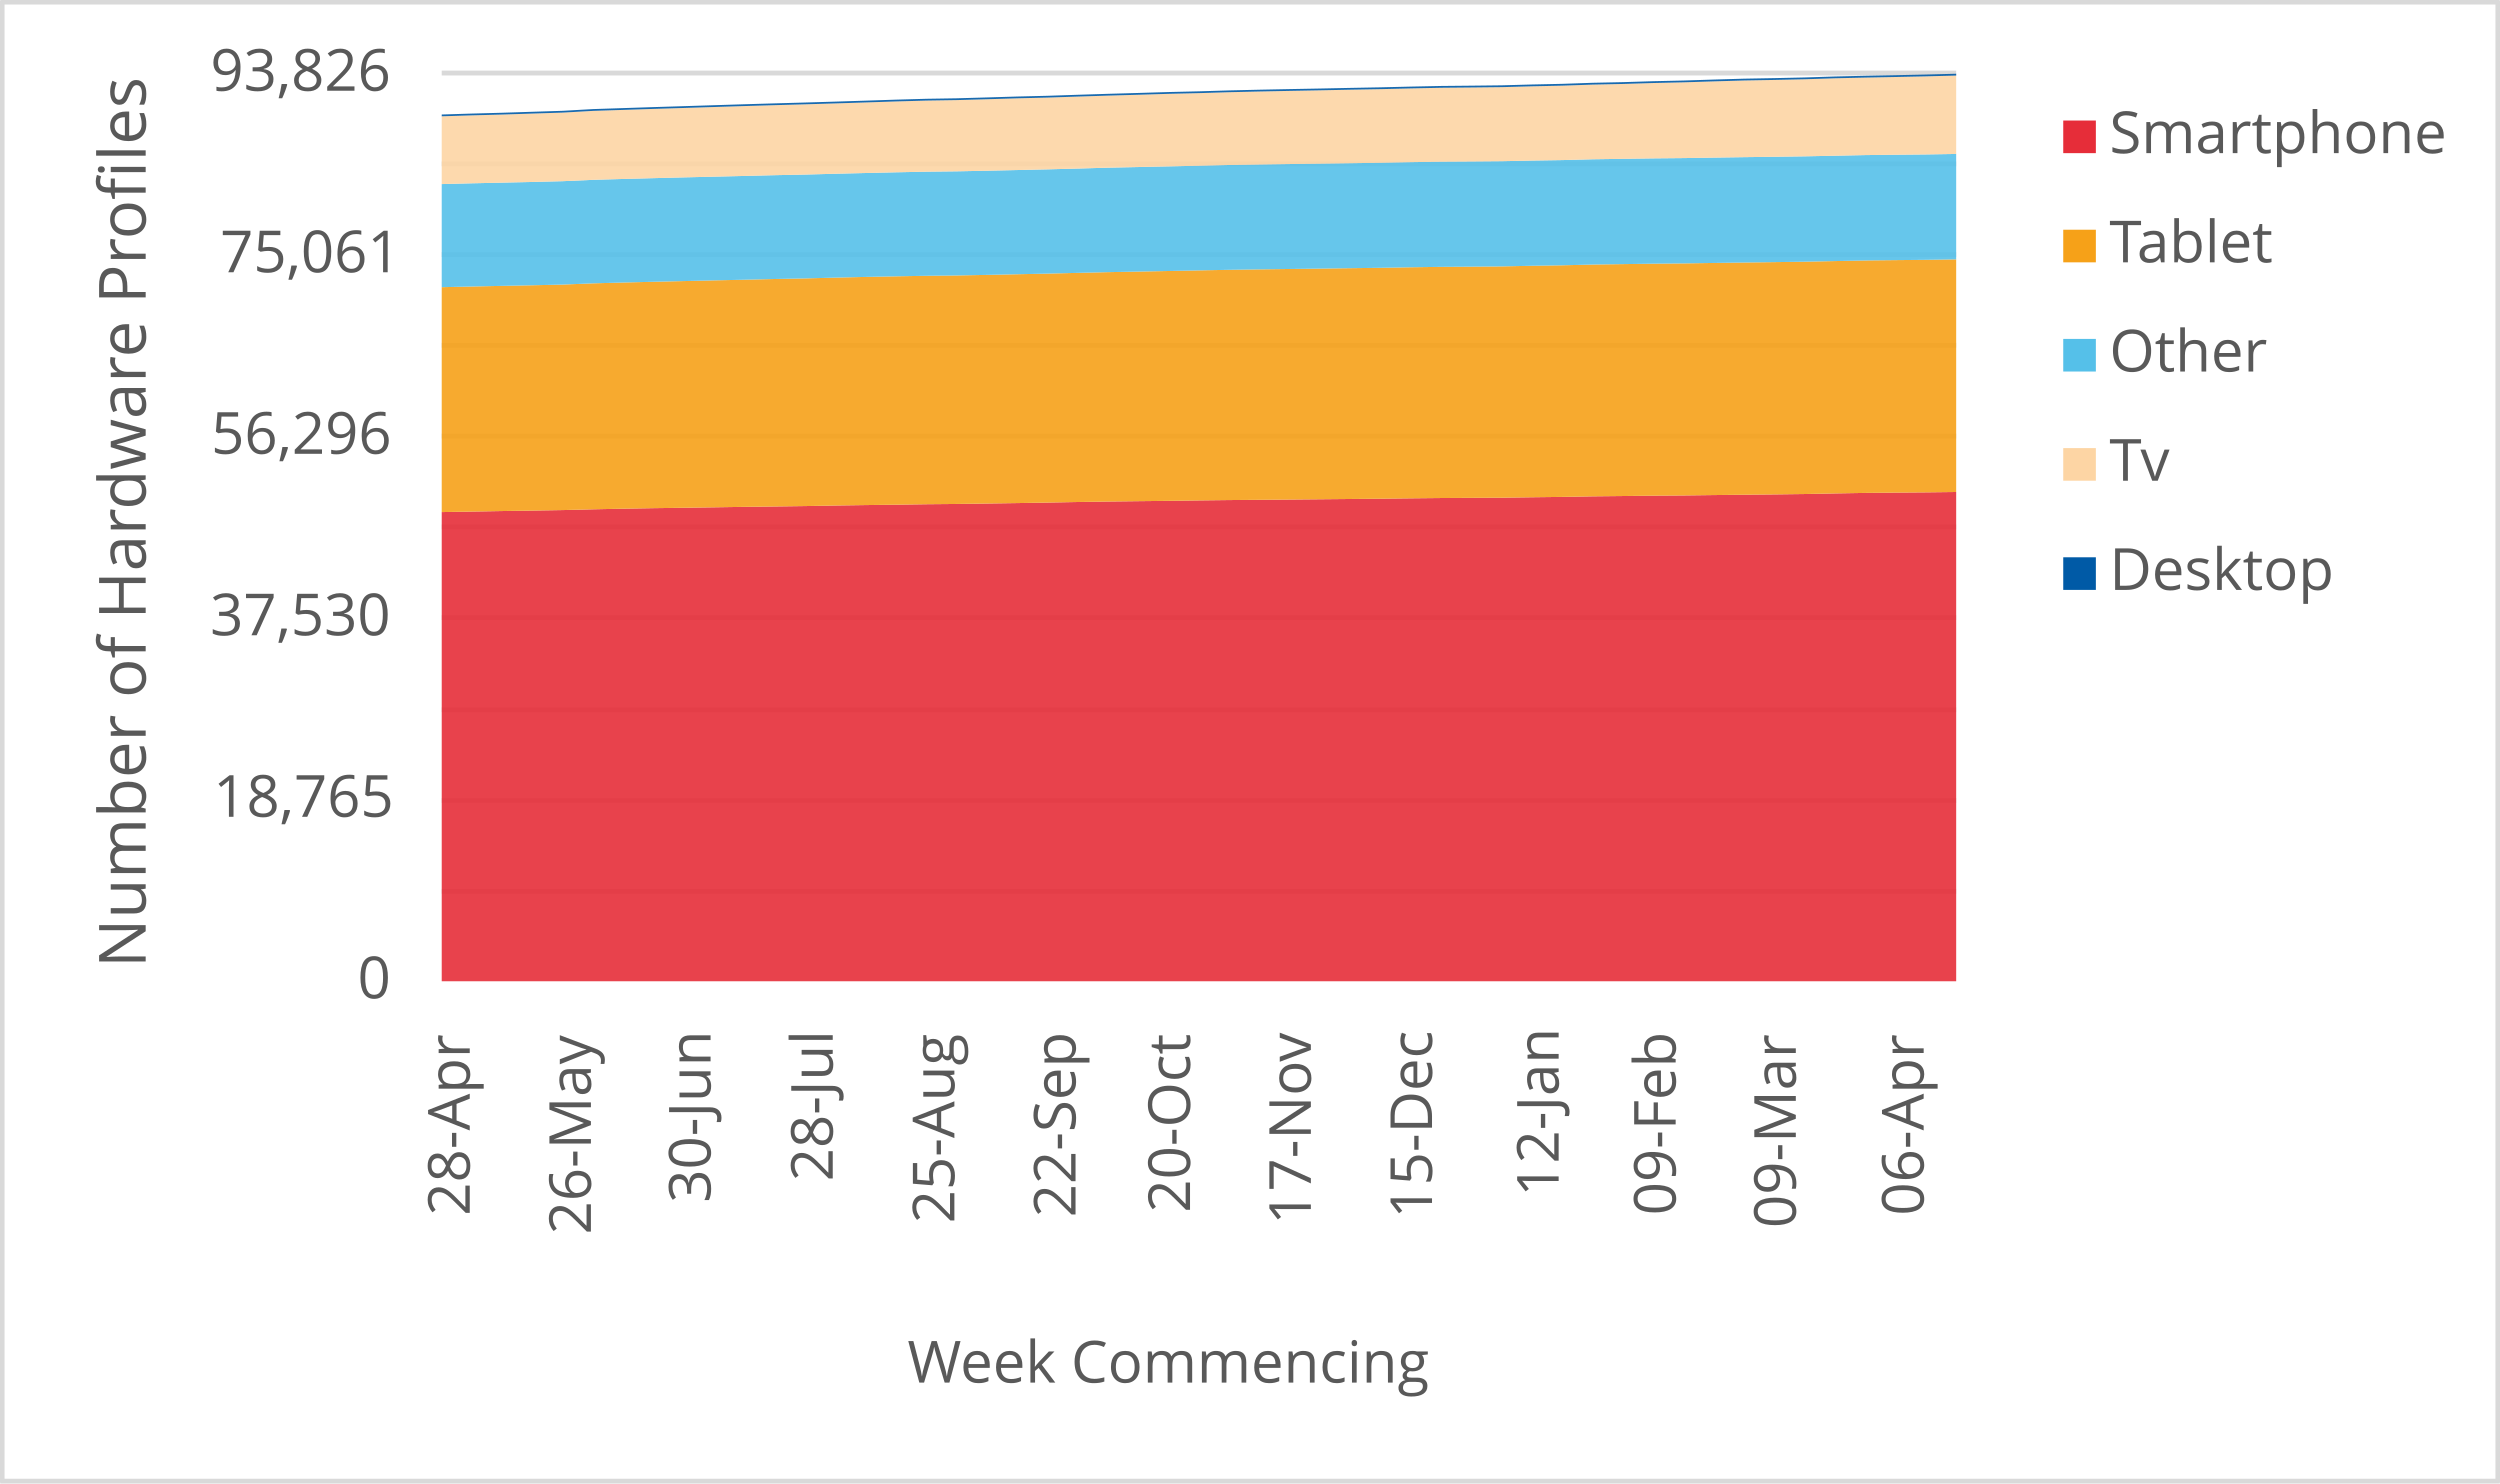
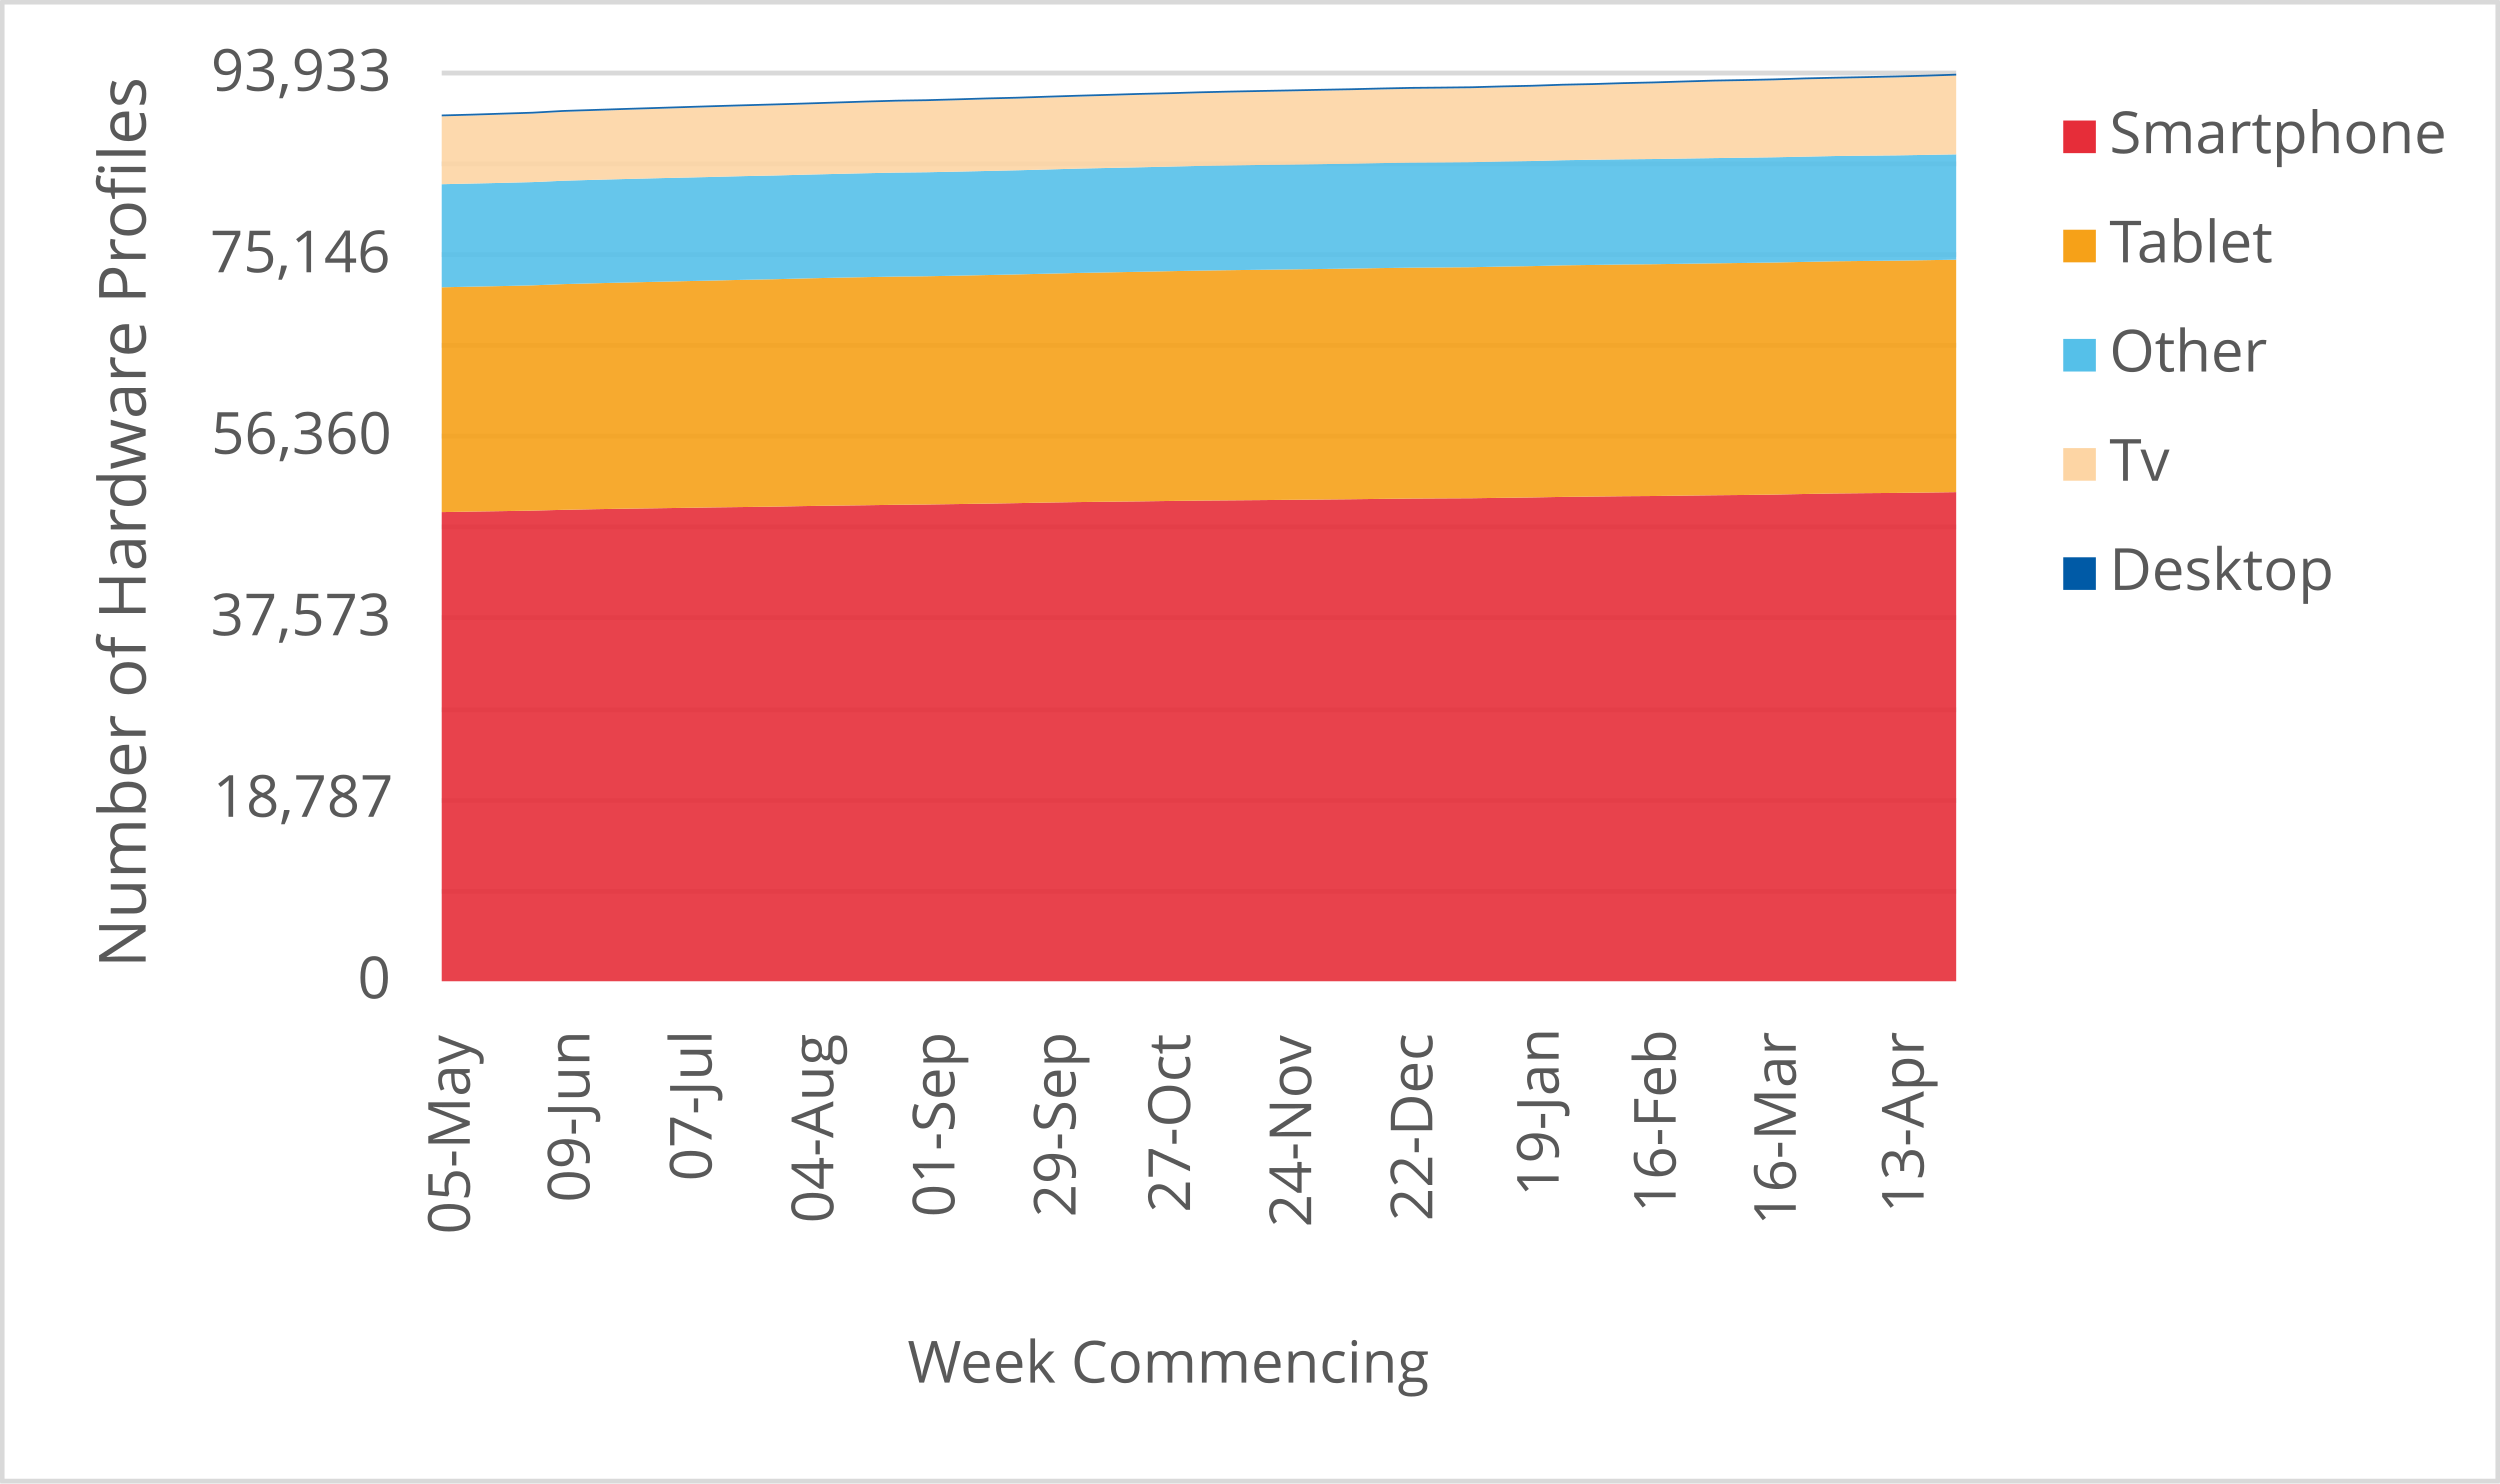
<svg xmlns="http://www.w3.org/2000/svg" width="1763" height="1046" xml:space="preserve" overflow="hidden">
  <defs>
    <clipPath id="clip0">
      <rect x="2917" y="346" width="1763" height="1046" />
    </clipPath>
  </defs>
  <g clip-path="url(#clip0)" transform="translate(-2917 -346)">
    <rect x="2918" y="347" width="1760" height="1043" fill="#FFFFFF" />
    <g>
      <path d="    M3228.5 974.532 4296.5 974.532    M3228.5 910.53 4296.5 910.53    M3228.5 846.528 4296.5 846.528    M3228.5 781.526 4296.5 781.526    M3228.5 717.524 4296.5 717.524    M3228.5 653.522 4296.5 653.522    M3228.5 589.52 4296.5 589.52    M3228.5 525.517 4296.5 525.517    M3228.5 461.515 4296.5 461.515    M3228.5 397.5 4296.5 397.5" stroke="#D9D9D9" stroke-width="3.438" stroke-linejoin="round" stroke-miterlimit="10" fill="none" />
    </g>
    <g>
      <path d="M 1038.5 4296.5 1038.5" stroke="#D9D9D9" stroke-width="3.438" stroke-linejoin="round" stroke-miterlimit="10" fill="none" fill-rule="evenodd" />
    </g>
    <g>
-       <text fill="#595959" font-family="Verdana,Open Sans,DejaVu Sans,sans-serif" font-weight="400" font-size="41" transform="matrix(6.12323e-17 -1 1 6.12323e-17 3248.269 1203.302)">28-Apr</text>
+       <text fill="#595959" font-family="Verdana,Open Sans,DejaVu Sans,sans-serif" font-weight="400" font-size="41" transform="matrix(6.12323e-17 -1 1 6.12323e-17 3248.289 1216.475)">05-May</text>
    </g>
    <g>
-       <text fill="#595959" font-family="Verdana,Open Sans,DejaVu Sans,sans-serif" font-weight="400" font-size="41" transform="matrix(6.12323e-17 -1 1 6.12323e-17 3333.709 1216.515)">26-May</text>
+       <text fill="#595959" font-family="Verdana,Open Sans,DejaVu Sans,sans-serif" font-weight="400" font-size="41" transform="matrix(6.12323e-17 -1 1 6.12323e-17 3332.658 1194.013)">09-Jun</text>
    </g>
    <g>
-       <text fill="#595959" font-family="Verdana,Open Sans,DejaVu Sans,sans-serif" font-weight="400" font-size="41" transform="matrix(6.12323e-17 -1 1 6.12323e-17 3418.098 1194.173)">30-Jun</text>
+       <text fill="#595959" font-family="Verdana,Open Sans,DejaVu Sans,sans-serif" font-weight="400" font-size="41" transform="matrix(6.12323e-17 -1 1 6.12323e-17 3418.809 1178.999)">07-Jul</text>
    </g>
    <g>
-       <text fill="#595959" font-family="Verdana,Open Sans,DejaVu Sans,sans-serif" font-weight="400" font-size="41" transform="matrix(6.12323e-17 -1 1 6.12323e-17 3504.249 1179.039)">28-Jul</text>
+       <text fill="#595959" font-family="Verdana,Open Sans,DejaVu Sans,sans-serif" font-weight="400" font-size="41" transform="matrix(6.12323e-17 -1 1 6.12323e-17 3504.609 1208.627)">04-Aug</text>
    </g>
    <g>
-       <text fill="#595959" font-family="Verdana,Open Sans,DejaVu Sans,sans-serif" font-weight="400" font-size="41" transform="matrix(6.12323e-17 -1 1 6.12323e-17 3590.029 1208.667)">25-Aug</text>
+       <text fill="#595959" font-family="Verdana,Open Sans,DejaVu Sans,sans-serif" font-weight="400" font-size="41" transform="matrix(6.12323e-17 -1 1 6.12323e-17 3590.049 1204.383)">01-Sep</text>
    </g>
    <g>
-       <text fill="#595959" font-family="Verdana,Open Sans,DejaVu Sans,sans-serif" font-weight="400" font-size="41" transform="matrix(6.12323e-17 -1 1 6.12323e-17 3675.469 1204.423)">22-Sep</text>
+       <text fill="#595959" font-family="Verdana,Open Sans,DejaVu Sans,sans-serif" font-weight="400" font-size="41" transform="matrix(6.12323e-17 -1 1 6.12323e-17 3675.469 1204.423)">29-Sep</text>
    </g>
    <g>
-       <text fill="#595959" font-family="Verdana,Open Sans,DejaVu Sans,sans-serif" font-weight="400" font-size="41" transform="matrix(6.12323e-17 -1 1 6.12323e-17 3756.205 1201.14)">20-Oct</text>
+       <text fill="#595959" font-family="Verdana,Open Sans,DejaVu Sans,sans-serif" font-weight="400" font-size="41" transform="matrix(6.12323e-17 -1 1 6.12323e-17 3756.205 1201.14)">27-Oct</text>
    </g>
    <g>
-       <text fill="#595959" font-family="Verdana,Open Sans,DejaVu Sans,sans-serif" font-weight="400" font-size="41" transform="matrix(6.12323e-17 -1 1 6.12323e-17 3841.414 1209.708)">17-Nov</text>
+       <text fill="#595959" font-family="Verdana,Open Sans,DejaVu Sans,sans-serif" font-weight="400" font-size="41" transform="matrix(6.12323e-17 -1 1 6.12323e-17 3841.625 1211.47)">24-Nov</text>
    </g>
    <g>
-       <text fill="#595959" font-family="Verdana,Open Sans,DejaVu Sans,sans-serif" font-weight="400" font-size="41" transform="matrix(6.12323e-17 -1 1 6.12323e-17 3926.854 1205.364)">15-Dec</text>
+       <text fill="#595959" font-family="Verdana,Open Sans,DejaVu Sans,sans-serif" font-weight="400" font-size="41" transform="matrix(6.12323e-17 -1 1 6.12323e-17 3927.065 1207.126)">22-Dec</text>
    </g>
    <g>
-       <text fill="#595959" font-family="Verdana,Open Sans,DejaVu Sans,sans-serif" font-weight="400" font-size="41" transform="matrix(6.12323e-17 -1 1 6.12323e-17 4016.158 1189.929)">12-Jan</text>
+       <text fill="#595959" font-family="Verdana,Open Sans,DejaVu Sans,sans-serif" font-weight="400" font-size="41" transform="matrix(6.12323e-17 -1 1 6.12323e-17 4016.158 1189.929)">19-Jan</text>
    </g>
    <g>
-       <text fill="#595959" font-family="Verdana,Open Sans,DejaVu Sans,sans-serif" font-weight="400" font-size="41" transform="matrix(6.12323e-17 -1 1 6.12323e-17 4098.675 1203.042)">09-Feb</text>
+       <text fill="#595959" font-family="Verdana,Open Sans,DejaVu Sans,sans-serif" font-weight="400" font-size="41" transform="matrix(6.12323e-17 -1 1 6.12323e-17 4098.675 1201.32)">16-Feb</text>
    </g>
    <g>
-       <text fill="#595959" font-family="Verdana,Open Sans,DejaVu Sans,sans-serif" font-weight="400" font-size="41" transform="matrix(6.12323e-17 -1 1 6.12323e-17 4183.405 1212.011)">09-Mar</text>
+       <text fill="#595959" font-family="Verdana,Open Sans,DejaVu Sans,sans-serif" font-weight="400" font-size="41" transform="matrix(6.12323e-17 -1 1 6.12323e-17 4183.385 1210.289)">16-Mar</text>
    </g>
    <g>
-       <text fill="#595959" font-family="Verdana,Open Sans,DejaVu Sans,sans-serif" font-weight="400" font-size="41" transform="matrix(6.12323e-17 -1 1 6.12323e-17 4273.569 1203.262)">06-Apr</text>
+       <text fill="#595959" font-family="Verdana,Open Sans,DejaVu Sans,sans-serif" font-weight="400" font-size="41" transform="matrix(6.12323e-17 -1 1 6.12323e-17 4273.549 1201.541)">13-Apr</text>
    </g>
    <g>
      <text fill="#595959" font-family="Verdana,Open Sans,DejaVu Sans,sans-serif" font-weight="400" font-size="41" transform="matrix(1 0 0 1 3169.141 1050)">0</text>
    </g>
    <g>
-       <text fill="#595959" font-family="Verdana,Open Sans,DejaVu Sans,sans-serif" font-weight="400" font-size="41" transform="matrix(1 0 0 1 3067.362 922)">18,765</text>
+       <text fill="#595959" font-family="Verdana,Open Sans,DejaVu Sans,sans-serif" font-weight="400" font-size="41" transform="matrix(1 0 0 1 3067.082 922)">18,787</text>
    </g>
    <g>
-       <text fill="#595959" font-family="Verdana,Open Sans,DejaVu Sans,sans-serif" font-weight="400" font-size="41" transform="matrix(1 0 0 1 3065.16 794)">37,530</text>
+       <text fill="#595959" font-family="Verdana,Open Sans,DejaVu Sans,sans-serif" font-weight="400" font-size="41" transform="matrix(1 0 0 1 3065.52 794)">37,573</text>
    </g>
    <g>
-       <text fill="#595959" font-family="Verdana,Open Sans,DejaVu Sans,sans-serif" font-weight="400" font-size="41" transform="matrix(1 0 0 1 3065.9 666)">56,296</text>
+       <text fill="#595959" font-family="Verdana,Open Sans,DejaVu Sans,sans-serif" font-weight="400" font-size="41" transform="matrix(1 0 0 1 3065.94 666)">56,360</text>
    </g>
    <g>
-       <text fill="#595959" font-family="Verdana,Open Sans,DejaVu Sans,sans-serif" font-weight="400" font-size="41" transform="matrix(1 0 0 1 3072.247 538)">75,061</text>
+       <text fill="#595959" font-family="Verdana,Open Sans,DejaVu Sans,sans-serif" font-weight="400" font-size="41" transform="matrix(1 0 0 1 3065.12 538)">75,146</text>
    </g>
    <g>
-       <text fill="#595959" font-family="Verdana,Open Sans,DejaVu Sans,sans-serif" font-weight="400" font-size="41" transform="matrix(1 0 0 1 3065.36 410)">93,826</text>
+       <text fill="#595959" font-family="Verdana,Open Sans,DejaVu Sans,sans-serif" font-weight="400" font-size="41" transform="matrix(1 0 0 1 3065.76 410)">93,933</text>
    </g>
    <g>
      <text fill="#595959" font-family="Verdana,Open Sans,DejaVu Sans,sans-serif" font-weight="400" font-size="41" transform="matrix(1 0 0 1 3556.971 1321)">Week Commencing</text>
    </g>
    <g>
      <text fill="#595959" font-family="Verdana,Open Sans,DejaVu Sans,sans-serif" font-weight="400" font-size="46" transform="matrix(6.12323e-17 -1 1 6.12323e-17 3019.73 1028.553)">Number of Hardware Profiles</text>
    </g>
    <rect x="2918.5" y="347.5" width="1760" height="1043" stroke="#D9D9D9" stroke-width="3.438" stroke-linejoin="round" stroke-miterlimit="10" fill="none" />
    <g>
-       <path d="M3228.5 1038 3249.86 1038 3271.22 1038 3292.58 1038 3313.94 1038 3335.3 1038 3356.66 1038 3378.02 1038 3399.38 1038 3420.74 1038 3442.1 1038 3463.46 1038 3484.82 1038 3506.18 1038 3527.54 1038 3548.9 1038 3570.26 1038 3591.62 1038 3612.98 1038 3634.34 1038 3655.7 1038 3677.06 1038 3698.42 1038 3719.78 1038 3741.14 1038 3762.5 1038 3783.86 1038 3805.22 1038 3826.58 1038 3847.94 1038 3869.3 1038 3890.66 1038 3912.02 1038 3933.38 1038 3954.74 1038 3976.1 1038 3997.46 1038 4018.82 1038 4040.18 1038 4061.54 1038 4082.9 1038 4104.26 1038 4125.62 1038 4146.98 1038 4168.34 1038 4189.7 1038 4211.06 1038 4232.42 1038 4253.78 1038 4275.14 1038 4296.5 1038 4296.5 692.953 4275.14 693.212 4253.78 693.383 4232.42 693.601 4211.06 693.962 4189.7 694.385 4168.34 694.658 4146.98 694.87 4125.62 695.122 4104.26 695.395 4082.9 695.545 4061.54 695.797 4040.18 696.022 4018.82 696.411 3997.46 696.67 3976.1 696.977 3954.74 697.08 3933.38 697.202 3912.02 697.421 3890.66 697.68 3869.3 697.884 3847.94 698.089 3826.58 698.287 3805.22 698.464 3783.86 698.642 3762.5 698.901 3741.14 699.194 3719.78 699.426 3698.42 699.678 3677.06 700.013 3655.7 700.415 3634.34 700.77 3612.98 701.084 3591.62 701.391 3570.26 701.588 3548.9 701.909 3527.54 702.175 3506.18 702.489 3484.82 702.878 3463.46 703.164 3442.1 703.43 3420.74 703.757 3399.38 704.071 3378.02 704.358 3356.66 704.719 3335.3 705.163 3313.94 705.701 3292.58 706.063 3271.22 706.384 3249.86 706.759 3228.5 707.12 3228.5 1038Z" fill="#e62d39" opacity="0.9" />
+       <path d="M3228.5 1038 3249.86 1038 3271.22 1038 3292.58 1038 3313.94 1038 3335.3 1038 3356.66 1038 3378.02 1038 3399.38 1038 3420.74 1038 3442.1 1038 3463.46 1038 3484.82 1038 3506.18 1038 3527.54 1038 3548.9 1038 3570.26 1038 3591.62 1038 3612.98 1038 3634.34 1038 3655.7 1038 3677.06 1038 3698.42 1038 3719.78 1038 3741.14 1038 3762.5 1038 3783.86 1038 3805.22 1038 3826.58 1038 3847.94 1038 3869.3 1038 3890.66 1038 3912.02 1038 3933.38 1038 3954.74 1038 3976.1 1038 3997.46 1038 4018.82 1038 4040.18 1038 4061.54 1038 4082.9 1038 4104.26 1038 4125.62 1038 4146.98 1038 4168.34 1038 4189.7 1038 4211.06 1038 4232.42 1038 4253.78 1038 4275.14 1038 4296.5 1038 4296.5 693.053 4275.14 693.346 4253.78 693.605 4232.42 693.775 4211.06 693.993 4189.7 694.354 4168.34 694.777 4146.98 695.049 4125.62 695.26 4104.26 695.512 4082.9 695.785 4061.54 695.935 4040.18 696.187 4018.82 696.412 3997.46 696.8 3976.1 697.059 3954.74 697.366 3933.38 697.468 3912.02 697.591 3890.66 697.809 3869.3 698.067 3847.94 698.272 3826.58 698.476 3805.22 698.674 3783.86 698.851 3762.5 699.028 3741.14 699.287 3719.78 699.58 3698.42 699.812 3677.06 700.064 3655.7 700.398 3634.34 700.8 3612.98 701.154 3591.62 701.467 3570.26 701.774 3548.9 701.972 3527.54 702.292 3506.18 702.558 3484.82 702.871 3463.46 703.259 3442.1 703.545 3420.74 703.811 3399.38 704.138 3378.02 704.452 3356.66 704.738 3335.3 705.099 3313.94 705.542 3292.58 706.08 3271.22 706.441 3249.86 706.761 3228.5 707.136 3228.5 1038Z" fill="#e62d39" opacity="0.9" />
    </g>
    <g>
-       <path d="M3228.5 707.12 3249.86 706.759 3271.22 706.384 3292.58 706.063 3313.94 705.701 3335.3 705.163 3356.66 704.719 3378.02 704.358 3399.38 704.071 3420.74 703.757 3442.1 703.43 3463.46 703.164 3484.82 702.878 3506.18 702.489 3527.54 702.175 3548.9 701.909 3570.26 701.588 3591.62 701.391 3612.98 701.084 3634.34 700.77 3655.7 700.415 3677.06 700.013 3698.42 699.678 3719.78 699.426 3741.14 699.194 3762.5 698.901 3783.86 698.642 3805.22 698.464 3826.58 698.287 3847.94 698.089 3869.3 697.884 3890.66 697.68 3912.02 697.421 3933.38 697.202 3954.74 697.08 3976.1 696.977 3997.46 696.67 4018.82 696.411 4040.18 696.022 4061.54 695.797 4082.9 695.545 4104.26 695.395 4125.62 695.122 4146.98 694.87 4168.34 694.658 4189.7 694.385 4211.06 693.962 4232.42 693.601 4253.78 693.383 4275.14 693.212 4296.5 692.953 4296.5 528.904 4275.14 529.225 4253.78 529.436 4232.42 529.675 4211.06 530.105 4189.7 530.542 4168.34 530.848 4146.98 531.121 4125.62 531.428 4104.26 531.749 4082.9 531.94 4061.54 532.254 4040.18 532.554 4018.82 533.086 3997.46 533.413 3976.1 533.863 3954.74 534.041 3933.38 534.184 3912.02 534.477 3890.66 534.846 3869.3 535.125 3847.94 535.412 3826.58 535.678 3805.22 535.964 3783.86 536.264 3762.5 536.674 3741.14 537.103 3719.78 537.513 3698.42 537.915 3677.06 538.42 3655.7 538.945 3634.34 539.402 3612.98 539.846 3591.62 540.255 3570.26 540.48 3548.9 540.862 3527.54 541.278 3506.18 541.769 3484.82 542.328 3463.46 542.745 3442.1 543.249 3420.74 543.713 3399.38 544.204 3378.02 544.695 3356.66 545.227 3335.3 545.807 3313.94 546.674 3292.58 547.165 3271.22 547.588 3249.86 548.038 3228.5 548.515 3228.5 707.12Z" fill="#f6a118" opacity="0.9" />
+       <path d="M3228.5 707.136 3249.86 706.761 3271.22 706.441 3292.58 706.08 3313.94 705.542 3335.3 705.099 3356.66 704.738 3378.02 704.452 3399.38 704.138 3420.74 703.811 3442.1 703.545 3463.46 703.259 3484.82 702.871 3506.18 702.558 3527.54 702.292 3548.9 701.972 3570.26 701.774 3591.62 701.467 3612.98 701.154 3634.34 700.8 3655.7 700.398 3677.06 700.064 3698.42 699.812 3719.78 699.58 3741.14 699.287 3762.5 699.028 3783.86 698.851 3805.22 698.674 3826.58 698.476 3847.94 698.272 3869.3 698.067 3890.66 697.809 3912.02 697.591 3933.38 697.468 3954.74 697.366 3976.1 697.059 3997.46 696.8 4018.82 696.412 4040.18 696.187 4061.54 695.935 4082.9 695.785 4104.26 695.512 4125.62 695.26 4146.98 695.049 4168.34 694.777 4189.7 694.354 4211.06 693.993 4232.42 693.775 4253.78 693.605 4275.14 693.346 4296.5 693.053 4296.5 529.123 4275.14 529.484 4253.78 529.805 4232.42 530.016 4211.06 530.254 4189.7 530.684 4168.34 531.12 4146.98 531.426 4125.62 531.699 4104.26 532.005 4082.9 532.326 4061.54 532.516 4040.18 532.83 4018.82 533.13 3997.46 533.661 3976.1 533.988 3954.74 534.438 3933.38 534.615 3912.02 534.758 3890.66 535.051 3869.3 535.419 3847.94 535.698 3826.58 535.984 3805.22 536.25 3783.86 536.536 3762.5 536.836 3741.14 537.245 3719.78 537.674 3698.42 538.083 3677.06 538.485 3655.7 538.989 3634.34 539.514 3612.98 539.97 3591.62 540.413 3570.26 540.822 3548.9 541.047 3527.54 541.428 3506.18 541.844 3484.82 542.334 3463.46 542.893 3442.1 543.309 3420.74 543.813 3399.38 544.276 3378.02 544.767 3356.66 545.257 3335.3 545.789 3313.94 546.368 3292.58 547.233 3271.22 547.724 3249.86 548.146 3228.5 548.596 3228.5 707.136Z" fill="#f6a118" opacity="0.9" />
    </g>
    <g>
-       <path d="M3228.5 548.515 3249.86 548.038 3271.22 547.588 3292.58 547.165 3313.94 546.674 3335.3 545.807 3356.66 545.227 3378.02 544.695 3399.38 544.204 3420.74 543.713 3442.1 543.249 3463.46 542.745 3484.82 542.328 3506.18 541.769 3527.54 541.278 3548.9 540.862 3570.26 540.48 3591.62 540.255 3612.98 539.846 3634.34 539.402 3655.7 538.945 3677.06 538.42 3698.42 537.915 3719.78 537.513 3741.14 537.103 3762.5 536.674 3783.86 536.264 3805.22 535.964 3826.58 535.678 3847.94 535.412 3869.3 535.125 3890.66 534.846 3912.02 534.477 3933.38 534.184 3954.74 534.041 3976.1 533.863 3997.46 533.413 4018.82 533.086 4040.18 532.554 4061.54 532.254 4082.9 531.94 4104.26 531.749 4125.62 531.428 4146.98 531.121 4168.34 530.848 4189.7 530.542 4211.06 530.105 4232.42 529.675 4253.78 529.436 4275.14 529.225 4296.5 528.904 4296.5 454.561 4275.14 454.909 4253.78 455.12 4232.42 455.366 4211.06 455.809 4189.7 456.246 4168.34 456.553 4146.98 456.825 4125.62 457.146 4104.26 457.48 4082.9 457.685 4061.54 457.999 4040.18 458.319 4018.82 458.885 3997.46 459.22 3976.1 459.684 3954.74 459.868 3933.38 460.011 3912.02 460.345 3890.66 460.761 3869.3 461.096 3847.94 461.402 3826.58 461.675 3805.22 461.996 3783.86 462.344 3762.5 462.855 3741.14 463.333 3719.78 463.79 3698.42 464.24 3677.06 464.861 3655.7 465.427 3634.34 465.911 3612.98 466.396 3591.62 466.818 3570.26 467.071 3548.9 467.507 3527.54 468.005 3506.18 468.524 3484.82 469.104 3463.46 469.533 3442.1 470.072 3420.74 470.577 3399.38 471.082 3378.02 471.627 3356.66 472.194 3335.3 472.807 3313.94 473.769 3292.58 474.315 3271.22 474.792 3249.86 475.263 3228.5 475.809 3228.5 548.515Z" fill="#55c0e9" opacity="0.9" />
+       <path d="M3228.5 548.596 3249.86 548.146 3271.22 547.724 3292.58 547.233 3313.94 546.368 3335.3 545.789 3356.66 545.257 3378.02 544.767 3399.38 544.276 3420.74 543.813 3442.1 543.309 3463.46 542.893 3484.82 542.334 3506.18 541.844 3527.54 541.428 3548.9 541.047 3570.26 540.822 3591.62 540.413 3612.98 539.97 3634.34 539.514 3655.7 538.989 3677.06 538.485 3698.42 538.083 3719.78 537.674 3741.14 537.245 3762.5 536.836 3783.86 536.536 3805.22 536.25 3826.58 535.984 3847.94 535.698 3869.3 535.419 3890.66 535.051 3912.02 534.758 3933.38 534.615 3954.74 534.438 3976.1 533.988 3997.46 533.661 4018.82 533.13 4040.18 532.83 4061.54 532.516 4082.9 532.326 4104.26 532.005 4125.62 531.699 4146.98 531.426 4168.34 531.12 4189.7 530.684 4211.06 530.254 4232.42 530.016 4253.78 529.805 4275.14 529.484 4296.5 529.123 4296.5 454.851 4275.14 455.225 4253.78 455.573 4232.42 455.784 4211.06 456.029 4189.7 456.472 4168.34 456.908 4146.98 457.215 4125.62 457.488 4104.26 457.808 4082.9 458.142 4061.54 458.346 4040.18 458.659 4018.82 458.98 3997.46 459.545 3976.1 459.879 3954.74 460.342 3933.38 460.526 3912.02 460.669 3890.66 461.003 3869.3 461.419 3847.94 461.753 3826.58 462.059 3805.22 462.332 3783.86 462.652 3762.5 463 3741.14 463.511 3719.78 463.987 3698.42 464.444 3677.06 464.894 3655.7 465.514 3634.34 466.079 3612.98 466.563 3591.62 467.047 3570.26 467.469 3548.9 467.721 3527.54 468.157 3506.18 468.655 3484.82 469.172 3463.46 469.752 3442.1 470.181 3420.74 470.719 3399.38 471.223 3378.02 471.727 3356.66 472.273 3335.3 472.838 3313.94 473.451 3292.58 474.412 3271.22 474.957 3249.86 475.434 3228.5 475.904 3228.5 548.596Z" fill="#55c0e9" opacity="0.9" />
    </g>
    <g>
-       <path d="M3228.5 475.809 3249.86 475.263 3271.22 474.792 3292.58 474.315 3313.94 473.769 3335.3 472.807 3356.66 472.194 3378.02 471.627 3399.38 471.082 3420.74 470.577 3442.1 470.072 3463.46 469.533 3484.82 469.104 3506.18 468.524 3527.54 468.005 3548.9 467.507 3570.26 467.071 3591.62 466.818 3612.98 466.396 3634.34 465.911 3655.7 465.427 3677.06 464.861 3698.42 464.24 3719.78 463.79 3741.14 463.333 3762.5 462.855 3783.86 462.344 3805.22 461.996 3826.58 461.675 3847.94 461.402 3869.3 461.096 3890.66 460.761 3912.02 460.345 3933.38 460.011 3954.74 459.868 3976.1 459.684 3997.46 459.22 4018.82 458.885 4040.18 458.319 4061.54 457.999 4082.9 457.685 4104.26 457.48 4125.62 457.146 4146.98 456.825 4168.34 456.553 4189.7 456.246 4211.06 455.809 4232.42 455.366 4253.78 455.12 4275.14 454.909 4296.5 454.561 4296.5 399.282 4275.14 399.849 4253.78 400.306 4232.42 400.722 4211.06 401.213 4189.7 401.902 4168.34 402.372 4146.98 402.761 4125.62 403.389 4104.26 404.064 4082.9 404.548 4061.54 405.21 4040.18 405.667 4018.82 406.404 3997.46 406.867 3976.1 407.454 3954.74 407.7 3933.38 407.904 3912.02 408.348 3890.66 408.866 3869.3 409.255 3847.94 409.698 3826.58 410.094 3805.22 410.53 3783.86 411.028 3762.5 411.676 3741.14 412.174 3719.78 412.822 3698.42 413.429 3677.06 414.105 3655.7 414.821 3634.34 415.339 3612.98 415.987 3591.62 416.588 3570.26 416.935 3548.9 417.543 3527.54 418.245 3506.18 418.927 3484.82 419.568 3463.46 420.162 3442.1 420.789 3420.74 421.458 3399.38 422.133 3378.02 422.795 3356.66 423.497 3335.3 424.193 3313.94 425.407 3292.58 426.089 3271.22 426.778 3249.86 427.351 3228.5 428.02 3228.5 475.809Z" fill="#fdd5a4" opacity="0.9" />
+       <path d="M3228.5 475.904 3249.86 475.434 3271.22 474.957 3292.58 474.412 3313.94 473.451 3335.3 472.838 3356.66 472.273 3378.02 471.727 3399.38 471.223 3420.74 470.719 3442.1 470.181 3463.46 469.752 3484.82 469.172 3506.18 468.655 3527.54 468.157 3548.9 467.721 3570.26 467.469 3591.62 467.047 3612.98 466.563 3634.34 466.079 3655.7 465.514 3677.06 464.894 3698.42 464.444 3719.78 463.987 3741.14 463.511 3762.5 463 3783.86 462.652 3805.22 462.332 3826.58 462.059 3847.94 461.753 3869.3 461.419 3890.66 461.003 3912.02 460.669 3933.38 460.526 3954.74 460.342 3976.1 459.879 3997.46 459.545 4018.82 458.98 4040.18 458.659 4061.54 458.346 4082.9 458.142 4104.26 457.808 4125.62 457.488 4146.98 457.215 4168.34 456.908 4189.7 456.472 4211.06 456.029 4232.42 455.784 4253.78 455.573 4275.14 455.225 4296.5 454.851 4296.5 399.281 4275.14 400.01 4253.78 400.575 4232.42 401.032 4211.06 401.448 4189.7 401.938 4168.34 402.626 4146.98 403.096 4125.62 403.485 4104.26 404.112 4082.9 404.786 4061.54 405.27 4040.18 405.931 4018.82 406.387 3997.46 407.123 3976.1 407.586 3954.74 408.172 3933.38 408.418 3912.02 408.622 3890.66 409.065 3869.3 409.583 3847.94 409.971 3826.58 410.414 3805.22 410.809 3783.86 411.245 3762.5 411.743 3741.14 412.39 3719.78 412.887 3698.42 413.534 3677.06 414.141 3655.7 414.815 3634.34 415.531 3612.98 416.049 3591.62 416.696 3570.26 417.295 3548.9 417.643 3527.54 418.249 3506.18 418.951 3484.82 419.632 3463.46 420.273 3442.1 420.866 3420.74 421.492 3399.38 422.16 3378.02 422.835 3356.66 423.496 3335.3 424.197 3313.94 424.892 3292.58 426.105 3271.22 426.786 3249.86 427.475 3228.5 428.047 3228.5 475.904Z" fill="#fdd5a4" opacity="0.9" />
    </g>
    <g>
-       <path d="M3228.5 428.02 3249.86 427.351 3271.22 426.778 3292.58 426.089 3313.94 425.407 3335.3 424.193 3356.66 423.497 3378.02 422.795 3399.38 422.133 3420.74 421.458 3442.1 420.789 3463.46 420.162 3484.82 419.568 3506.18 418.927 3527.54 418.245 3548.9 417.543 3570.26 416.935 3591.62 416.588 3612.98 415.987 3634.34 415.339 3655.7 414.821 3677.06 414.105 3698.42 413.429 3719.78 412.822 3741.14 412.174 3762.5 411.676 3783.86 411.028 3805.22 410.53 3826.58 410.094 3847.94 409.698 3869.3 409.255 3890.66 408.866 3912.02 408.348 3933.38 407.904 3954.74 407.7 3976.1 407.454 3997.46 406.867 4018.82 406.404 4040.18 405.667 4061.54 405.21 4082.9 404.548 4104.26 404.064 4125.62 403.389 4146.98 402.761 4168.34 402.372 4189.7 401.902 4211.06 401.213 4232.42 400.722 4253.78 400.306 4275.14 399.849 4296.5 399.282 4296.5 398 4275.14 398.566 4253.78 399.023 4232.42 399.439 4211.06 399.93 4189.7 400.619 4168.34 401.09 4146.98 401.479 4125.62 402.106 4104.26 402.782 4082.9 403.266 4061.54 403.928 4040.18 404.385 4018.82 405.121 3997.46 405.585 3976.1 406.172 3954.74 406.417 3933.38 406.622 3912.02 407.065 3890.66 407.584 3869.3 407.986 3847.94 408.43 3826.58 408.825 3805.22 409.262 3783.86 409.76 3762.5 410.408 3741.14 410.906 3719.78 411.554 3698.42 412.161 3677.06 412.836 3655.7 413.552 3634.34 414.071 3612.98 414.719 3591.62 415.319 3570.26 415.667 3548.9 416.274 3527.54 416.976 3506.18 417.659 3484.82 418.3 3463.46 418.893 3442.1 419.521 3420.74 420.189 3399.38 420.864 3378.02 421.526 3356.66 422.229 3335.3 422.924 3313.94 424.139 3292.58 424.821 3271.22 425.51 3249.86 426.083 3228.5 426.751 3228.5 428.02Z" fill="#005aa6" opacity="0.9" />
+       <path d="M3228.5 428.047 3249.86 427.475 3271.22 426.786 3292.58 426.105 3313.94 424.892 3335.3 424.197 3356.66 423.496 3378.02 422.835 3399.38 422.16 3420.74 421.492 3442.1 420.866 3463.46 420.273 3484.82 419.632 3506.18 418.951 3527.54 418.249 3548.9 417.643 3570.26 417.295 3591.62 416.696 3612.98 416.049 3634.34 415.531 3655.7 414.815 3677.06 414.141 3698.42 413.534 3719.78 412.887 3741.14 412.39 3762.5 411.743 3783.86 411.245 3805.22 410.809 3826.58 410.414 3847.94 409.971 3869.3 409.583 3890.66 409.065 3912.02 408.622 3933.38 408.418 3954.74 408.172 3976.1 407.586 3997.46 407.123 4018.82 406.387 4040.18 405.931 4061.54 405.27 4082.9 404.786 4104.26 404.112 4125.62 403.485 4146.98 403.096 4168.34 402.626 4189.7 401.938 4211.06 401.448 4232.42 401.032 4253.78 400.575 4275.14 400.01 4296.5 399.281 4296.5 398 4275.14 398.729 4253.78 399.295 4232.42 399.751 4211.06 400.167 4189.7 400.657 4168.34 401.345 4146.98 401.815 4125.62 402.204 4104.26 402.831 4082.9 403.505 4061.54 403.989 4040.18 404.65 4018.82 405.106 3997.46 405.842 3976.1 406.305 3954.74 406.891 3933.38 407.137 3912.02 407.341 3890.66 407.784 3869.3 408.302 3847.94 408.704 3826.58 409.147 3805.22 409.542 3783.86 409.978 3762.5 410.475 3741.14 411.123 3719.78 411.62 3698.42 412.267 3677.06 412.874 3655.7 413.548 3634.34 414.264 3612.98 414.781 3591.62 415.429 3570.26 416.028 3548.9 416.376 3527.54 416.982 3506.18 417.684 3484.82 418.365 3463.46 419.006 3442.1 419.598 3420.74 420.225 3399.38 420.893 3378.02 421.567 3356.66 422.228 3335.3 422.93 3313.94 423.625 3292.58 424.838 3271.22 425.519 3249.86 426.207 3228.5 426.78 3228.5 428.047Z" fill="#005aa6" opacity="0.9" />
    </g>
    <g>
      <rect x="4372" y="431" width="23" height="23" fill="#e62d39" />
    </g>
    <g>
      <text fill="#595959" font-family="Verdana,Open Sans,DejaVu Sans,sans-serif" font-weight="400" font-size="41" transform="matrix(1 0 0 1 4404.56 454)">Smartphone</text>
    </g>
    <g>
      <rect x="4372" y="508" width="23" height="23" fill="#f6a118" />
    </g>
    <g>
      <text fill="#595959" font-family="Verdana,Open Sans,DejaVu Sans,sans-serif" font-weight="400" font-size="41" transform="matrix(1 0 0 1 4404.56 531)">Tablet</text>
    </g>
    <g>
      <rect x="4372" y="585" width="23" height="23" fill="#55c0e9" />
    </g>
    <g>
      <text fill="#595959" font-family="Verdana,Open Sans,DejaVu Sans,sans-serif" font-weight="400" font-size="41" transform="matrix(1 0 0 1 4404.56 608)">Other</text>
    </g>
    <g>
      <rect x="4372" y="662" width="23" height="23" fill="#fdd5a4" />
    </g>
    <g>
      <text fill="#595959" font-family="Verdana,Open Sans,DejaVu Sans,sans-serif" font-weight="400" font-size="41" transform="matrix(1 0 0 1 4404.56 685)">Tv</text>
    </g>
    <g>
      <rect x="4372" y="739" width="23" height="23" fill="#005aa6" />
    </g>
    <g>
      <text fill="#595959" font-family="Verdana,Open Sans,DejaVu Sans,sans-serif" font-weight="400" font-size="41" transform="matrix(1 0 0 1 4404.56 762)">Desktop</text>
    </g>
  </g>
</svg>
